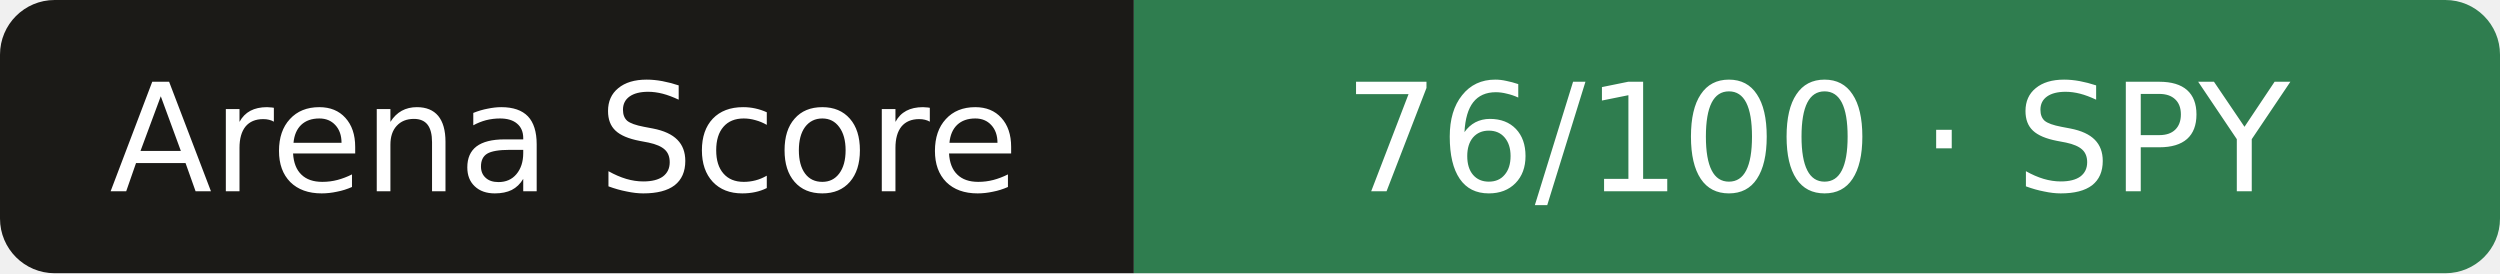
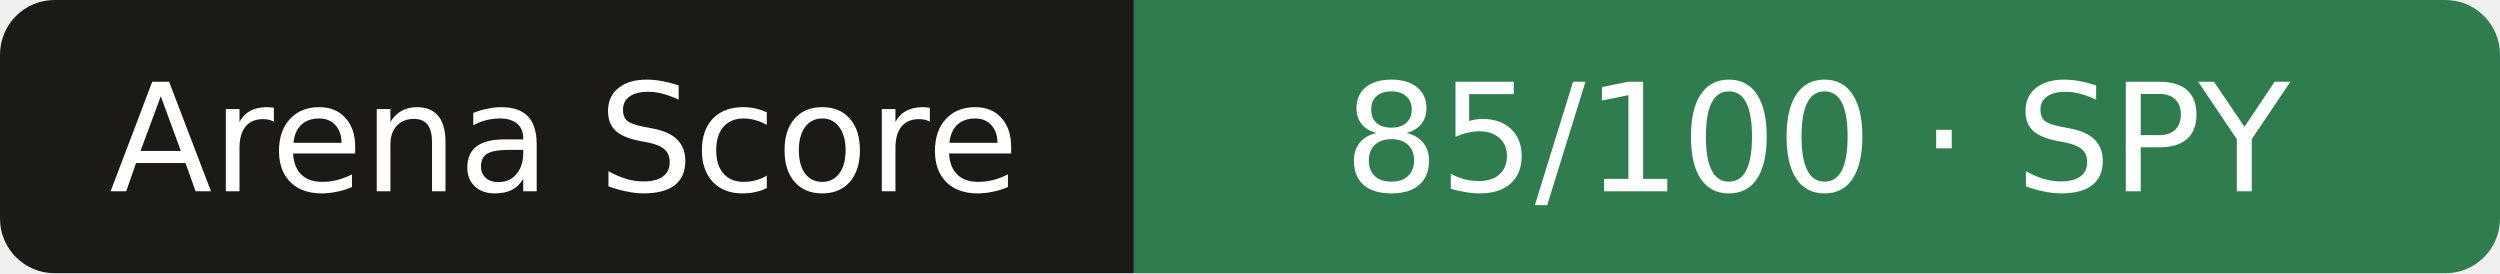
- <svg xmlns="http://www.w3.org/2000/svg" width="183" height="20" role="img" aria-label="Arena Score: 76/100 · SPY">
+ <svg xmlns="http://www.w3.org/2000/svg" width="183" height="20" role="img" aria-label="Arena Score: 85/100 · SPY">
  <clipPath id="r">
    <rect width="183" height="20" rx="4" />
  </clipPath>
  <g clip-path="url(#r)">
    <rect width="83" height="20" fill="#1b1a17" />
    <rect x="83" width="101" height="20" fill="#2f7d4f" />
  </g>
  <g fill="#fff" text-anchor="middle" font-family="Verdana,DejaVu Sans,sans-serif" font-size="11">
    <text x="41.3" y="14">Arena Score</text>
-     <text x="133.0" y="14">76/100 · SPY</text>
+     <text x="133.0" y="14">85/100 · SPY</text>
  </g>
</svg>
